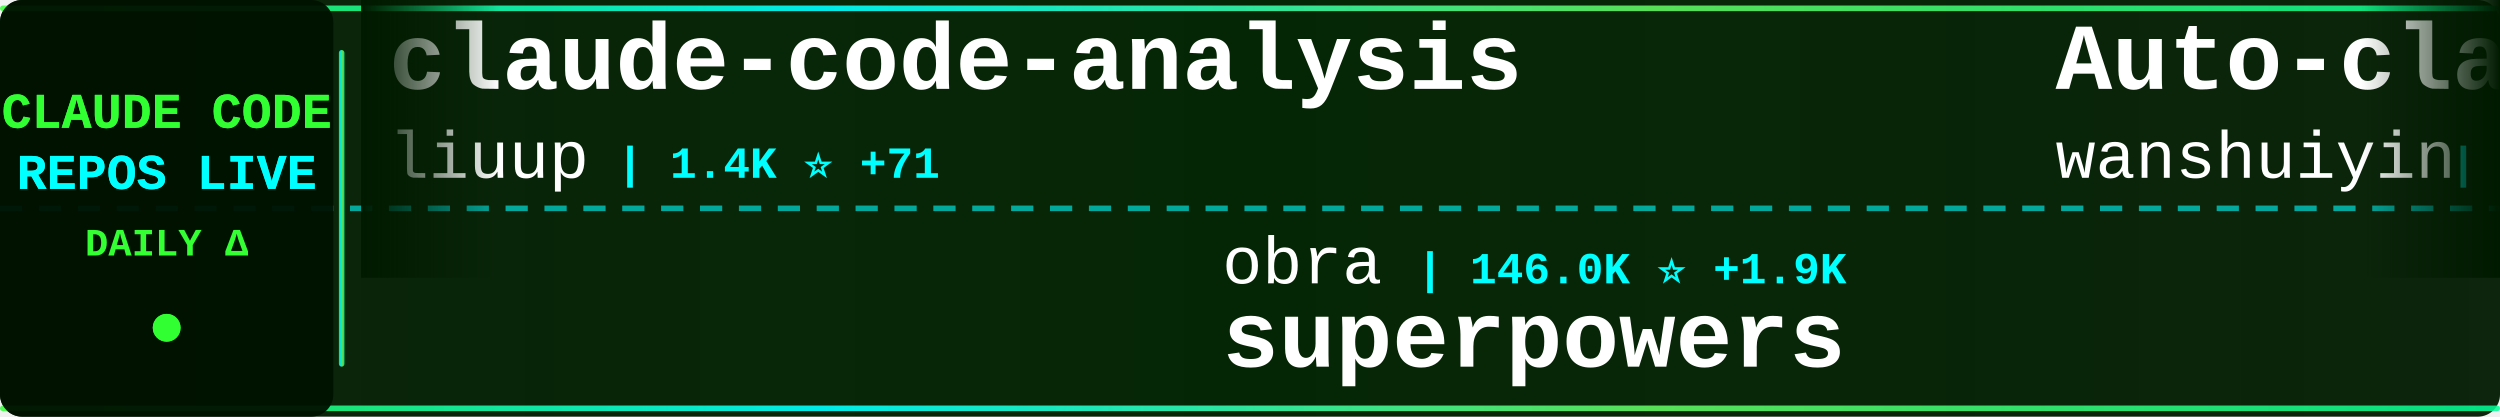
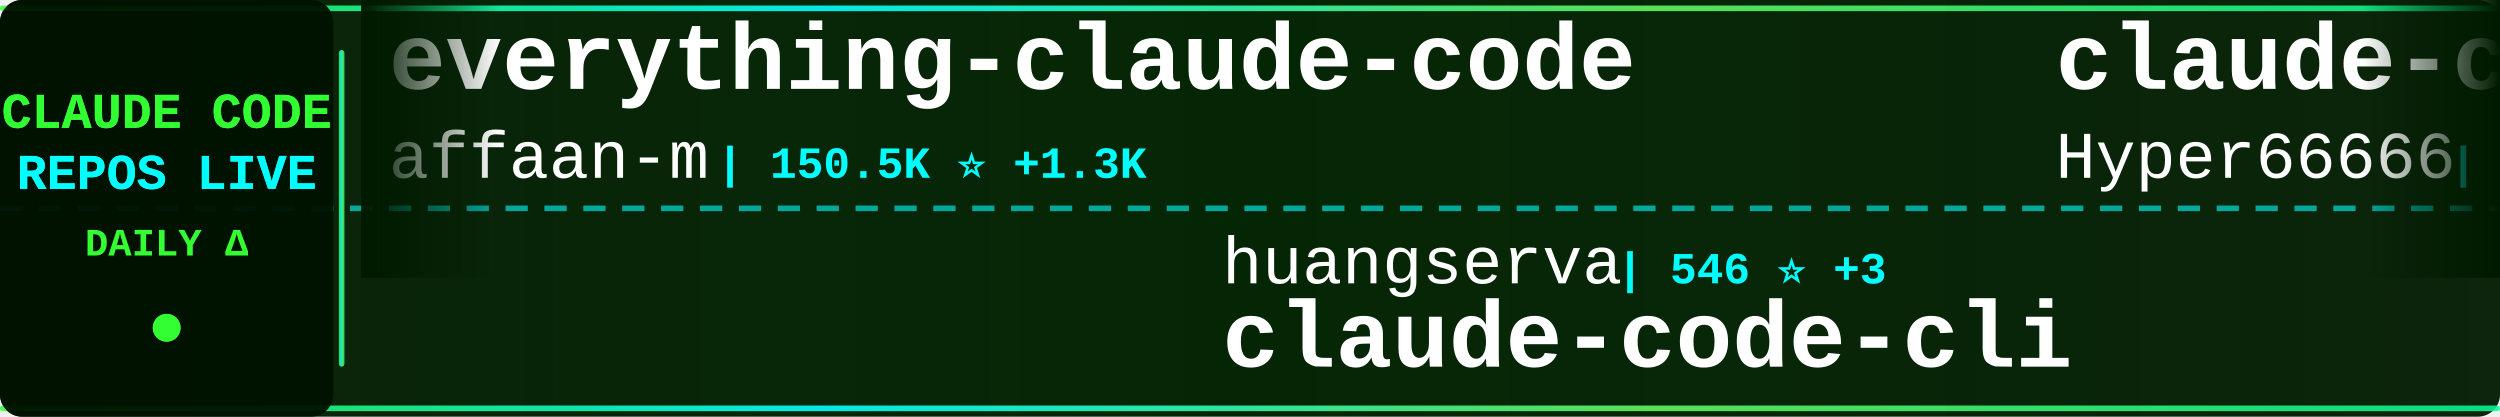
<svg xmlns="http://www.w3.org/2000/svg" width="900" height="150">
  <defs>
    <linearGradient id="tickerBg" x1="0%" y1="0%" x2="100%" y2="0%">
      <stop offset="0%" style="stop-color:#001a00;stop-opacity:0.95" />
      <stop offset="50%" style="stop-color:#002200;stop-opacity:0.98" />
      <stop offset="100%" style="stop-color:#001a00;stop-opacity:0.95" />
    </linearGradient>
    <linearGradient id="borderGrad" x1="0%" y1="0%" x2="100%" y2="0%">
      <stop offset="0%" style="stop-color:#33ff33;stop-opacity:0.85">
        <animate attributeName="stop-opacity" values="0.85;1;0.85" dur="2s" repeatCount="indefinite" />
      </stop>
      <stop offset="33%" style="stop-color:#00ffff;stop-opacity:0.9">
        <animate attributeName="stop-opacity" values="0.9;1;0.9" dur="2.2s" repeatCount="indefinite" />
      </stop>
      <stop offset="66%" style="stop-color:#66ff66;stop-opacity:0.85">
        <animate attributeName="stop-opacity" values="0.85;1;0.85" dur="1.8s" repeatCount="indefinite" />
      </stop>
      <stop offset="100%" style="stop-color:#00ff99;stop-opacity:0.85">
        <animate attributeName="stop-opacity" values="0.85;1;0.85" dur="2s" repeatCount="indefinite" />
      </stop>
    </linearGradient>
    <filter id="textGlow">
      <feGaussianBlur stdDeviation="0.1" result="coloredBlur" />
      <feMerge>
        <feMergeNode in="coloredBlur" />
        <feMergeNode in="SourceGraphic" />
      </feMerge>
    </filter>
    <filter id="metricGlow">
      <feGaussianBlur stdDeviation="0.2" result="coloredBlur" />
      <feMerge>
        <feMergeNode in="coloredBlur" />
        <feMergeNode in="SourceGraphic" />
      </feMerge>
    </filter>
    <linearGradient id="leftFade" x1="0%" y1="0%" x2="100%" y2="0%">
      <stop offset="0%" style="stop-color:#001a00;stop-opacity:1" />
      <stop offset="100%" style="stop-color:#001a00;stop-opacity:0" />
    </linearGradient>
    <linearGradient id="rightFade" x1="0%" y1="0%" x2="100%" y2="0%">
      <stop offset="0%" style="stop-color:#001a00;stop-opacity:0" />
      <stop offset="100%" style="stop-color:#001a00;stop-opacity:1" />
    </linearGradient>
  </defs>
  <rect width="900" height="150" fill="url(#tickerBg)" rx="8" />
  <rect x="0" y="2" width="900" height="2" fill="url(#borderGrad)" rx="1" />
  <rect x="0" y="146" width="900" height="2" fill="url(#borderGrad)" rx="1" />
  <line x1="0" y1="75" x2="900" y2="75" stroke="#00ffff" stroke-width="2" stroke-dasharray="8 6" opacity="0.6" />
  <rect x="0" y="0" width="120" height="150" fill="#001100" opacity="0.95" rx="8" />
  <text x="60" y="46" font-family="'Courier New', monospace" font-size="18" font-weight="bold" fill="#33ff33" text-anchor="middle" filter="url(#textGlow)">
    CLAUDE CODE
  </text>
  <text x="60" y="68" font-family="'Courier New', monospace" font-size="18" font-weight="bold" fill="#00ffff" text-anchor="middle" filter="url(#textGlow)">
    REPOS LIVE
  </text>
  <text x="60" y="92" font-family="'Courier New', monospace" font-size="14" font-weight="bold" fill="#33ff33" text-anchor="middle">
    DAILY Δ
  </text>
  <circle cx="60" cy="118" r="5" fill="#33ff33" filter="url(#metricGlow)">
    <animate attributeName="r" values="4;6;4" dur="1.5s" repeatCount="indefinite" />
    <animate attributeName="opacity" values="0.6;1;0.6" dur="1.5s" repeatCount="indefinite" />
  </circle>
  <rect x="122" y="18" width="2" height="114" fill="url(#borderGrad)" rx="1" />
  <clipPath id="tickerClip">
    <rect x="130" y="0" width="770" height="150" />
  </clipPath>
  <g clip-path="url(#tickerClip)">
    <g id="tickerItems">
      <animateTransform attributeName="transform" attributeType="XML" type="translate" from="0 0" to="-3000 0" dur="54s" repeatCount="indefinite" />
      <g transform="translate(0, 0)">
-         <text x="140" y="32" font-family="'Courier New', monospace" font-size="34" font-weight="bold" fill="#ffffff">claude-code-analysis</text>
-         <text x="140" y="64" font-family="'Courier New', monospace" font-size="24" font-weight="normal" fill="#ffffff" opacity="1.0">liuup</text>
-         <text x="222" y="64" font-family="'Courier New', monospace" font-size="16" font-weight="bold" fill="#00ffff"> | 1.4K ⭐ +71</text>
+         <text x="140" y="32" font-family="'Courier New', monospace" font-size="34" font-weight="bold" fill="#ffffff">everything-claude-code</text>
+         <text x="140" y="64" font-family="'Courier New', monospace" font-size="24" font-weight="normal" fill="#ffffff" opacity="1.0">affaan-m</text>
+         <text x="258" y="64" font-family="'Courier New', monospace" font-size="16" font-weight="bold" fill="#00ffff"> | 150.5K ⭐ +1.3K</text>
      </g>
      <g transform="translate(300, 0)">
-         <text x="140" y="102" font-family="'Courier New', monospace" font-size="24" font-weight="normal" fill="#ffffff" opacity="1.0">obra</text>
-         <text x="210" y="102" font-family="'Courier New', monospace" font-size="16" font-weight="bold" fill="#00ffff"> | 146.0K ⭐ +1.9K</text>
-         <text x="140" y="132" font-family="'Courier New', monospace" font-size="34" font-weight="bold" fill="#ffffff">superpowers</text>
+         <text x="140" y="102" font-family="'Courier New', monospace" font-size="24" font-weight="normal" fill="#ffffff" opacity="1.0">huangserva</text>
+         <text x="282" y="102" font-family="'Courier New', monospace" font-size="16" font-weight="bold" fill="#00ffff"> | 546 ⭐ +3</text>
+         <text x="140" y="132" font-family="'Courier New', monospace" font-size="34" font-weight="bold" fill="#ffffff">claude-code-cli</text>
      </g>
      <g transform="translate(600, 0)">
-         <text x="140" y="32" font-family="'Courier New', monospace" font-size="34" font-weight="bold" fill="#ffffff">Auto-claude-code-researc...</text>
-         <text x="140" y="64" font-family="'Courier New', monospace" font-size="24" font-weight="normal" fill="#ffffff" opacity="1.0">wanshuiyin</text>
-         <text x="282" y="64" font-family="'Courier New', monospace" font-size="16" font-weight="bold" fill="#00ffff"> | 6.1K ⭐ +106</text>
-       </g>
-       <g transform="translate(900, 0)">
-         <text x="140" y="102" font-family="'Courier New', monospace" font-size="24" font-weight="normal" fill="#ffffff" opacity="1.0">Yeachan-Heo</text>
-         <text x="294" y="102" font-family="'Courier New', monospace" font-size="16" font-weight="bold" fill="#00ffff"> | 27.4K ⭐ +402</text>
-         <text x="140" y="132" font-family="'Courier New', monospace" font-size="34" font-weight="bold" fill="#ffffff">oh-my-claudecode</text>
-       </g>
-       <g transform="translate(1200, 0)">
-         <text x="140" y="32" font-family="'Courier New', monospace" font-size="34" font-weight="bold" fill="#ffffff">claude-code-rev</text>
-         <text x="140" y="64" font-family="'Courier New', monospace" font-size="24" font-weight="normal" fill="#ffffff" opacity="1.0">oboard</text>
-         <text x="234" y="64" font-family="'Courier New', monospace" font-size="16" font-weight="bold" fill="#00ffff"> | 2.9K ⭐ +15</text>
-       </g>
-       <g transform="translate(1500, 0)">
-         <text x="140" y="102" font-family="'Courier New', monospace" font-size="24" font-weight="normal" fill="#ffffff" opacity="1.0">ponponon</text>
-         <text x="258" y="102" font-family="'Courier New', monospace" font-size="16" font-weight="bold" fill="#00ffff"> | 2.1K ⭐ +12</text>
-         <text x="140" y="132" font-family="'Courier New', monospace" font-size="34" font-weight="bold" fill="#ffffff">claude_code_src</text>
-       </g>
-       <g transform="translate(1800, 0)">
        <text x="140" y="32" font-family="'Courier New', monospace" font-size="34" font-weight="bold" fill="#ffffff">claude-code-sourcemap</text>
        <text x="140" y="64" font-family="'Courier New', monospace" font-size="24" font-weight="normal" fill="#ffffff" opacity="1.0">Hyper66666</text>
        <text x="282" y="64" font-family="'Courier New', monospace" font-size="16" font-weight="bold" fill="#00ffff"> | 204 ⭐ +2</text>
      </g>
+       <g transform="translate(900, 0)">
+         <text x="140" y="102" font-family="'Courier New', monospace" font-size="24" font-weight="normal" fill="#ffffff" opacity="1.0">zebbern</text>
+         <text x="246" y="102" font-family="'Courier New', monospace" font-size="16" font-weight="bold" fill="#00ffff"> | 3.9K ⭐ +8</text>
+         <text x="140" y="132" font-family="'Courier New', monospace" font-size="34" font-weight="bold" fill="#ffffff">claude-code-guide</text>
+       </g>
+       <g transform="translate(1200, 0)">
+         <text x="140" y="32" font-family="'Courier New', monospace" font-size="34" font-weight="bold" fill="#ffffff">collection-claude-code-s...</text>
+         <text x="140" y="64" font-family="'Courier New', monospace" font-size="24" font-weight="normal" fill="#ffffff" opacity="1.0">chauncygu</text>
+         <text x="270" y="64" font-family="'Courier New', monospace" font-size="16" font-weight="bold" fill="#00ffff"> | 2.0K ⭐ +27</text>
+       </g>
+       <g transform="translate(1500, 0)">
+         <text x="140" y="102" font-family="'Courier New', monospace" font-size="24" font-weight="normal" fill="#ffffff" opacity="1.0">wshobson</text>
+         <text x="258" y="102" font-family="'Courier New', monospace" font-size="16" font-weight="bold" fill="#00ffff"> | 33.4K ⭐ +83</text>
+         <text x="140" y="132" font-family="'Courier New', monospace" font-size="34" font-weight="bold" fill="#ffffff">agents</text>
+       </g>
+       <g transform="translate(1800, 0)">
+         <text x="140" y="32" font-family="'Courier New', monospace" font-size="34" font-weight="bold" fill="#ffffff">claude-code-workflows</text>
+         <text x="140" y="64" font-family="'Courier New', monospace" font-size="24" font-weight="normal" fill="#ffffff" opacity="1.0">OneRedOak</text>
+         <text x="270" y="64" font-family="'Courier New', monospace" font-size="16" font-weight="bold" fill="#00ffff"> | 3.8K ⭐ +3</text>
+       </g>
      <g transform="translate(2100, 0)">
-         <text x="140" y="102" font-family="'Courier New', monospace" font-size="24" font-weight="normal" fill="#ffffff" opacity="1.0">Windy3f3f3f3f</text>
-         <text x="318" y="102" font-family="'Courier New', monospace" font-size="16" font-weight="bold" fill="#00ffff"> | 1.7K ⭐ +30</text>
-         <text x="140" y="132" font-family="'Courier New', monospace" font-size="34" font-weight="bold" fill="#ffffff">how-claude-code-works</text>
+         <text x="140" y="102" font-family="'Courier New', monospace" font-size="24" font-weight="normal" fill="#ffffff" opacity="1.0">Donchitos</text>
+         <text x="270" y="102" font-family="'Courier New', monospace" font-size="16" font-weight="bold" fill="#00ffff"> | 8.6K ⭐ +63</text>
+         <text x="140" y="132" font-family="'Courier New', monospace" font-size="34" font-weight="bold" fill="#ffffff">Claude-Code-Game-Studios</text>
      </g>
      <g transform="translate(2400, 0)">
-         <text x="140" y="32" font-family="'Courier New', monospace" font-size="34" font-weight="bold" fill="#ffffff">gstack</text>
-         <text x="140" y="64" font-family="'Courier New', monospace" font-size="24" font-weight="normal" fill="#ffffff" opacity="1.0">garrytan</text>
-         <text x="258" y="64" font-family="'Courier New', monospace" font-size="16" font-weight="bold" fill="#00ffff"> | 69.3K ⭐ +728</text>
+         <text x="140" y="32" font-family="'Courier New', monospace" font-size="34" font-weight="bold" fill="#ffffff">claude-code-source</text>
+         <text x="140" y="64" font-family="'Courier New', monospace" font-size="24" font-weight="normal" fill="#ffffff" opacity="1.0">hangsman</text>
+         <text x="258" y="64" font-family="'Courier New', monospace" font-size="16" font-weight="bold" fill="#00ffff"> | 751 ⭐</text>
      </g>
      <g transform="translate(2700, 0)">
-         <text x="140" y="102" font-family="'Courier New', monospace" font-size="24" font-weight="normal" fill="#ffffff" opacity="1.0">fazxes</text>
-         <text x="234" y="102" font-family="'Courier New', monospace" font-size="16" font-weight="bold" fill="#00ffff"> | 200 ⭐</text>
-         <text x="140" y="132" font-family="'Courier New', monospace" font-size="34" font-weight="bold" fill="#ffffff">Claude-code</text>
+         <text x="140" y="102" font-family="'Courier New', monospace" font-size="24" font-weight="normal" fill="#ffffff" opacity="1.0">anthropics</text>
+         <text x="282" y="102" font-family="'Courier New', monospace" font-size="16" font-weight="bold" fill="#00ffff"> | 114.8K ⭐ +636</text>
+         <text x="140" y="132" font-family="'Courier New', monospace" font-size="34" font-weight="bold" fill="#ffffff">skills</text>
      </g>
      <g transform="translate(3000, 0)">
-         <text x="140" y="32" font-family="'Courier New', monospace" font-size="34" font-weight="bold" fill="#ffffff">claude-code-analysis</text>
-         <text x="140" y="64" font-family="'Courier New', monospace" font-size="24" font-weight="normal" fill="#ffffff" opacity="1.0">liuup</text>
-         <text x="222" y="64" font-family="'Courier New', monospace" font-size="16" font-weight="bold" fill="#00ffff"> | 1.4K ⭐ +71</text>
+         <text x="140" y="32" font-family="'Courier New', monospace" font-size="34" font-weight="bold" fill="#ffffff">everything-claude-code</text>
+         <text x="140" y="64" font-family="'Courier New', monospace" font-size="24" font-weight="normal" fill="#ffffff" opacity="1.0">affaan-m</text>
+         <text x="258" y="64" font-family="'Courier New', monospace" font-size="16" font-weight="bold" fill="#00ffff"> | 150.5K ⭐ +1.3K</text>
      </g>
      <g transform="translate(3300, 0)">
-         <text x="140" y="102" font-family="'Courier New', monospace" font-size="24" font-weight="normal" fill="#ffffff" opacity="1.0">obra</text>
-         <text x="210" y="102" font-family="'Courier New', monospace" font-size="16" font-weight="bold" fill="#00ffff"> | 146.0K ⭐ +1.9K</text>
-         <text x="140" y="132" font-family="'Courier New', monospace" font-size="34" font-weight="bold" fill="#ffffff">superpowers</text>
+         <text x="140" y="102" font-family="'Courier New', monospace" font-size="24" font-weight="normal" fill="#ffffff" opacity="1.0">huangserva</text>
+         <text x="282" y="102" font-family="'Courier New', monospace" font-size="16" font-weight="bold" fill="#00ffff"> | 546 ⭐ +3</text>
+         <text x="140" y="132" font-family="'Courier New', monospace" font-size="34" font-weight="bold" fill="#ffffff">claude-code-cli</text>
      </g>
      <g transform="translate(3600, 0)">
-         <text x="140" y="32" font-family="'Courier New', monospace" font-size="34" font-weight="bold" fill="#ffffff">Auto-claude-code-researc...</text>
-         <text x="140" y="64" font-family="'Courier New', monospace" font-size="24" font-weight="normal" fill="#ffffff" opacity="1.0">wanshuiyin</text>
-         <text x="282" y="64" font-family="'Courier New', monospace" font-size="16" font-weight="bold" fill="#00ffff"> | 6.1K ⭐ +106</text>
+         <text x="140" y="32" font-family="'Courier New', monospace" font-size="34" font-weight="bold" fill="#ffffff">claude-code-sourcemap</text>
+         <text x="140" y="64" font-family="'Courier New', monospace" font-size="24" font-weight="normal" fill="#ffffff" opacity="1.0">Hyper66666</text>
+         <text x="282" y="64" font-family="'Courier New', monospace" font-size="16" font-weight="bold" fill="#00ffff"> | 204 ⭐ +2</text>
      </g>
      <g transform="translate(3900, 0)">
-         <text x="140" y="102" font-family="'Courier New', monospace" font-size="24" font-weight="normal" fill="#ffffff" opacity="1.0">Yeachan-Heo</text>
-         <text x="294" y="102" font-family="'Courier New', monospace" font-size="16" font-weight="bold" fill="#00ffff"> | 27.4K ⭐ +402</text>
-         <text x="140" y="132" font-family="'Courier New', monospace" font-size="34" font-weight="bold" fill="#ffffff">oh-my-claudecode</text>
+         <text x="140" y="102" font-family="'Courier New', monospace" font-size="24" font-weight="normal" fill="#ffffff" opacity="1.0">zebbern</text>
+         <text x="246" y="102" font-family="'Courier New', monospace" font-size="16" font-weight="bold" fill="#00ffff"> | 3.9K ⭐ +8</text>
+         <text x="140" y="132" font-family="'Courier New', monospace" font-size="34" font-weight="bold" fill="#ffffff">claude-code-guide</text>
      </g>
    </g>
  </g>
  <rect x="130" y="0" width="50" height="100" fill="url(#leftFade)" />
  <rect x="850" y="0" width="50" height="100" fill="url(#rightFade)" />
</svg>
